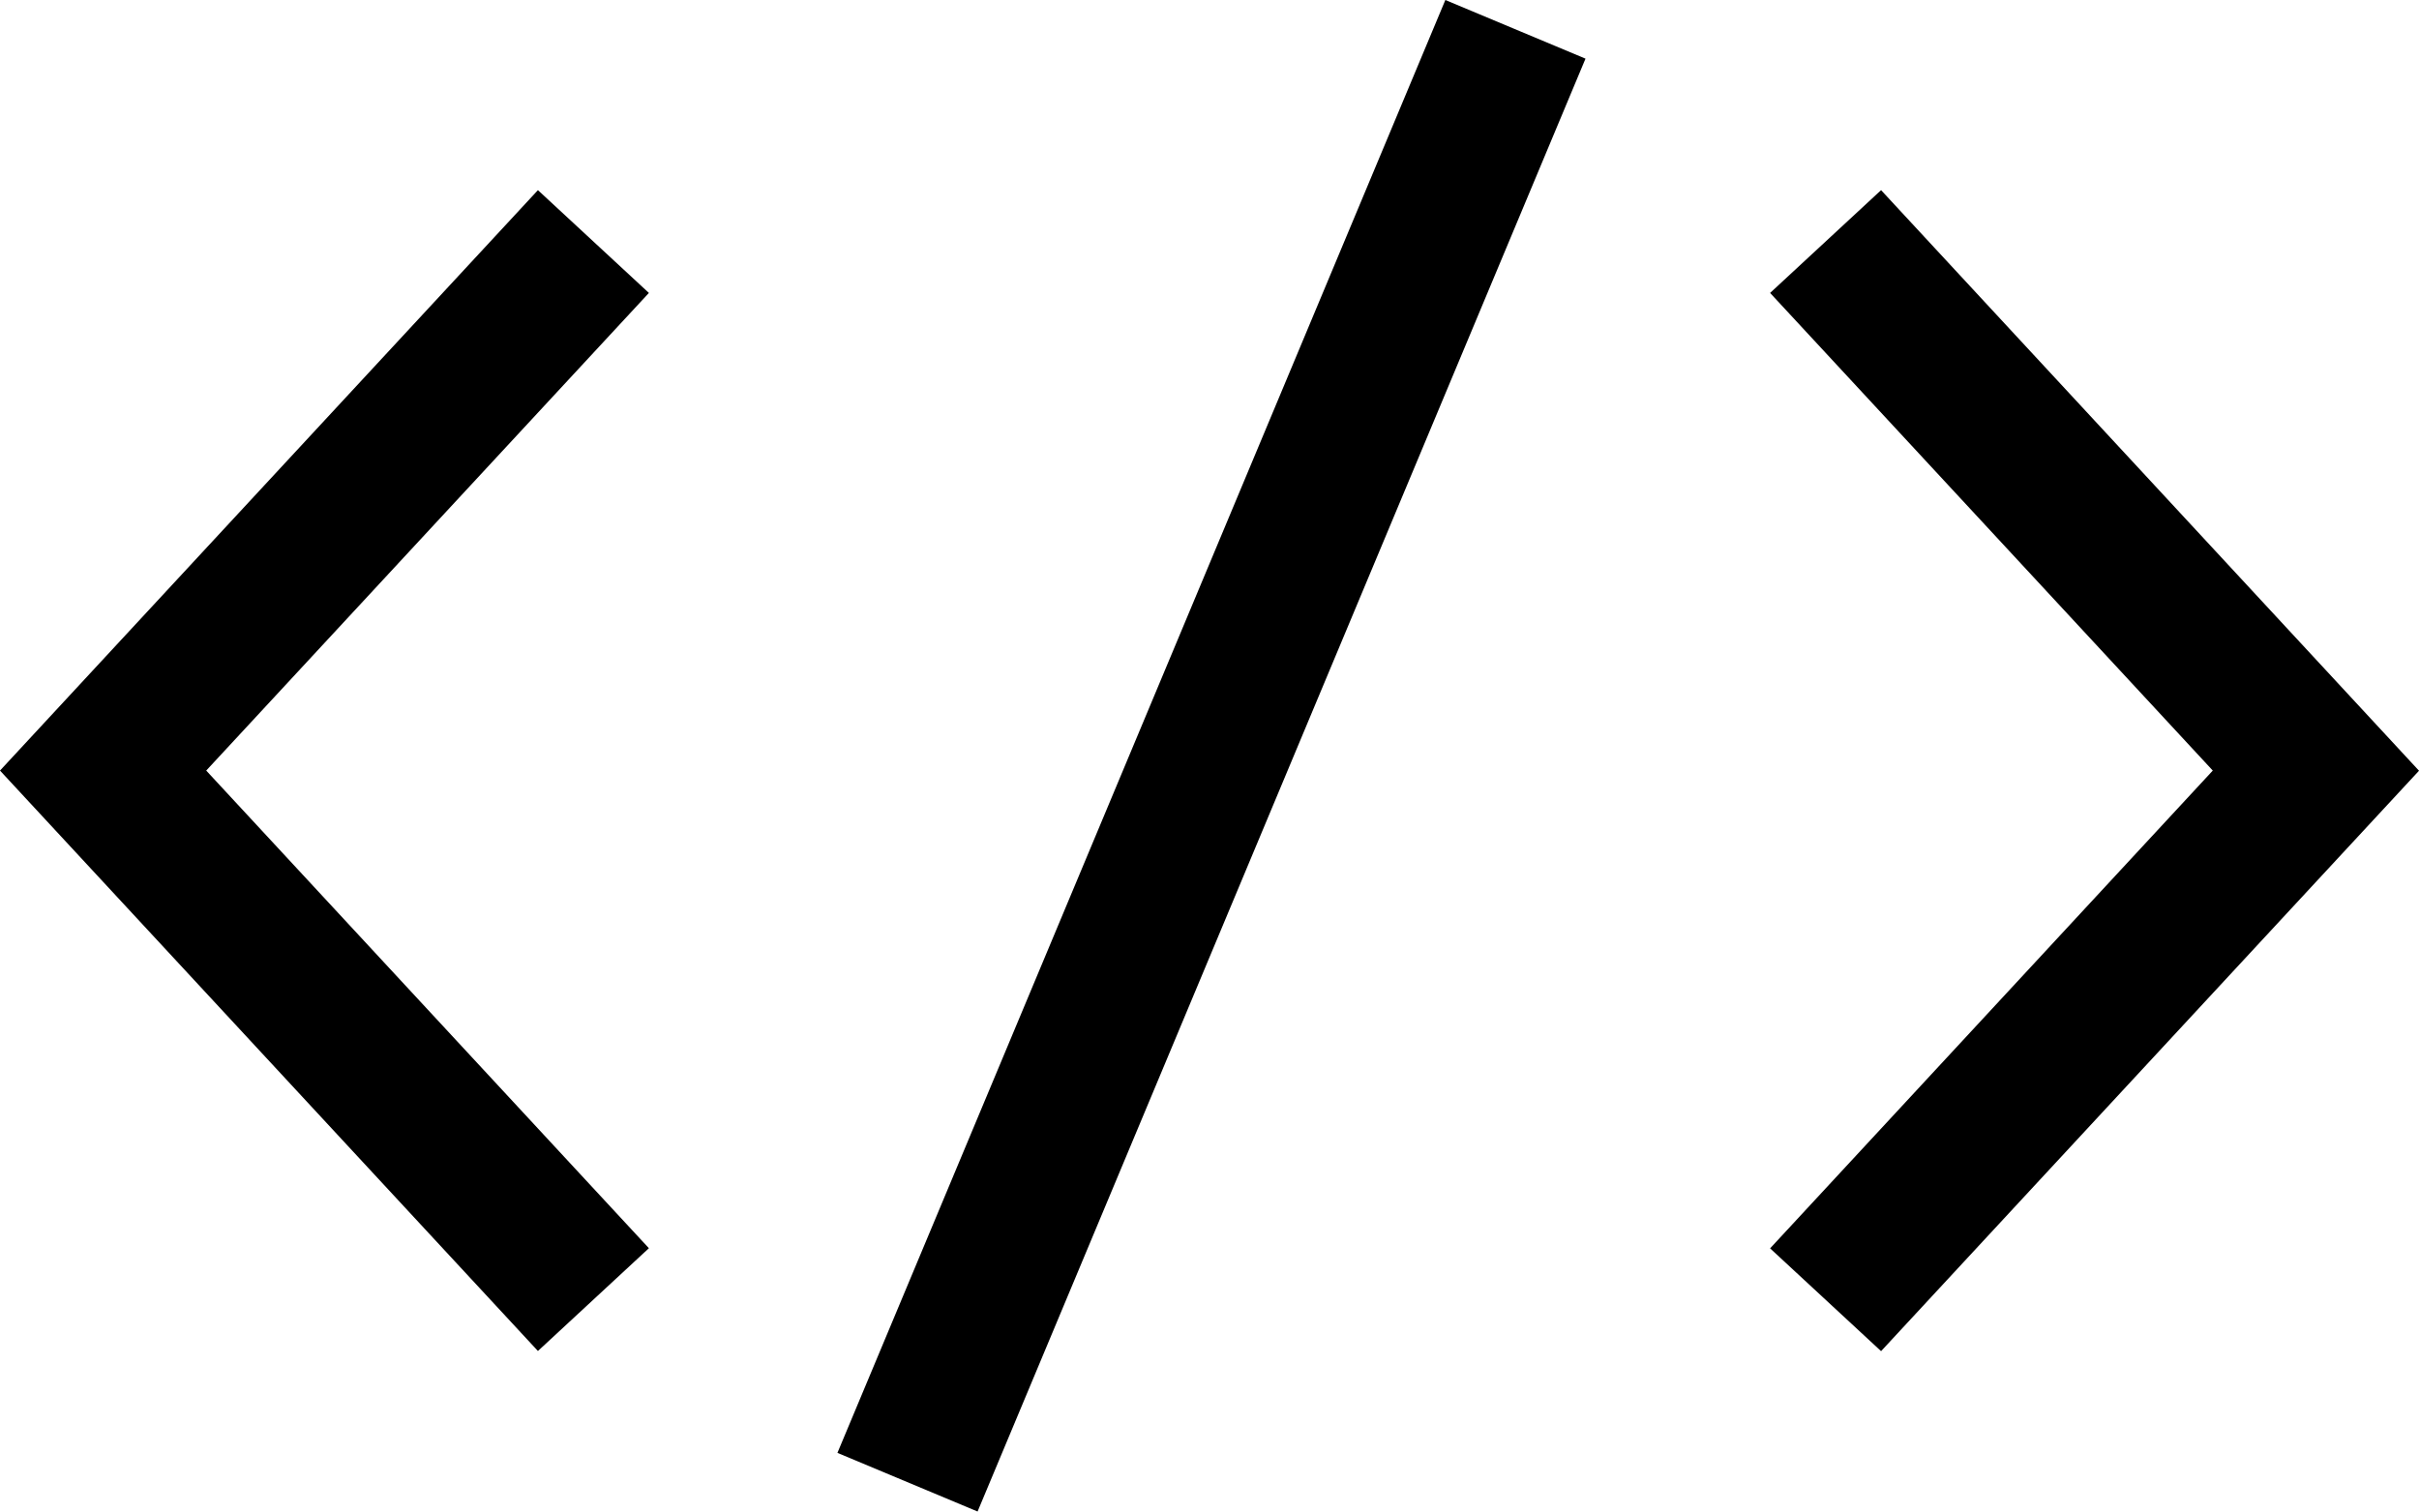
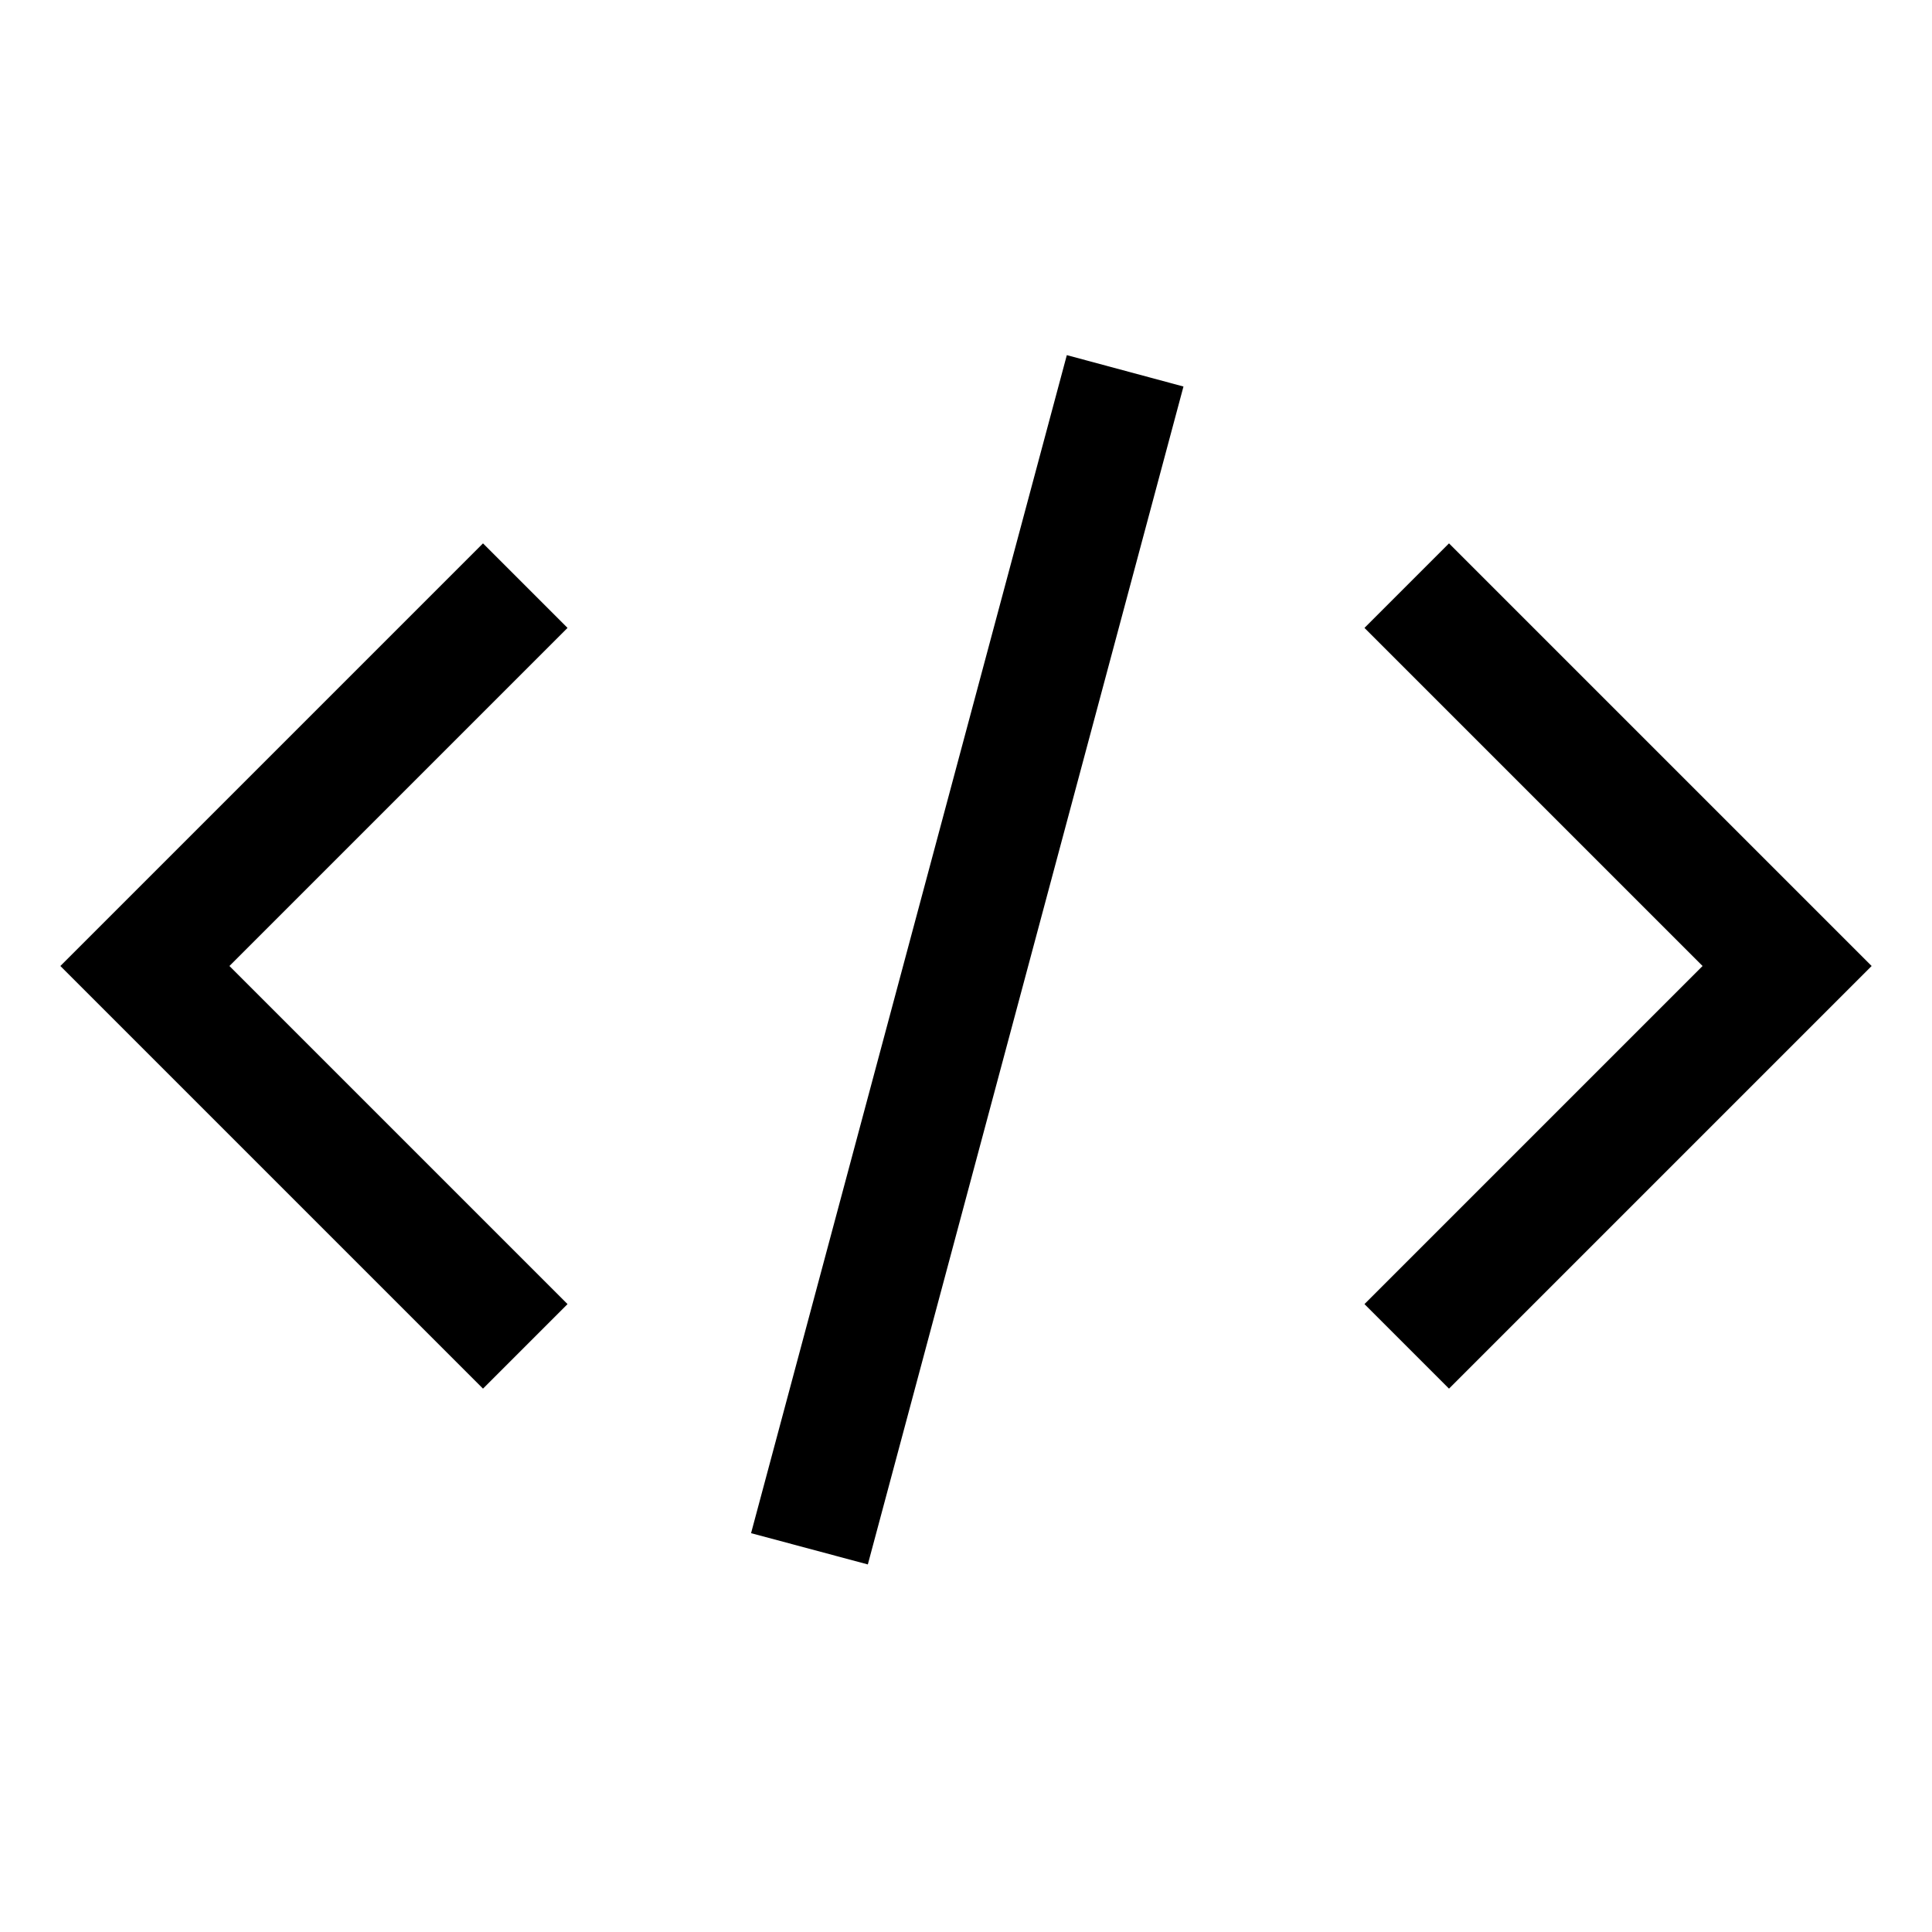
- <svg xmlns="http://www.w3.org/2000/svg" viewBox="0 0 16 10">
-   <path d="M1.364 5.098l2.928 3.16-.734.68L0 5.098l3.558-3.84.734.68zm13.272 0l-2.928-3.16.734-.68L16 5.099l-3.558 3.84-.734-.68zM6.466 10l-.927-.388L9.56 0l.927.388z" />
+ <svg xmlns="http://www.w3.org/2000/svg" viewBox="0 0 16 16">
+   <path d="M15.5 8L12 11.5l-.7-.7L14.1 8l-2.8-2.8.7-.7zM.5 8L4 4.5l.7.7L1.9 8l2.8 2.8-.7.7zm5.72 4.697l2.615-9.756.966.26-2.614 9.755z" />
</svg>
